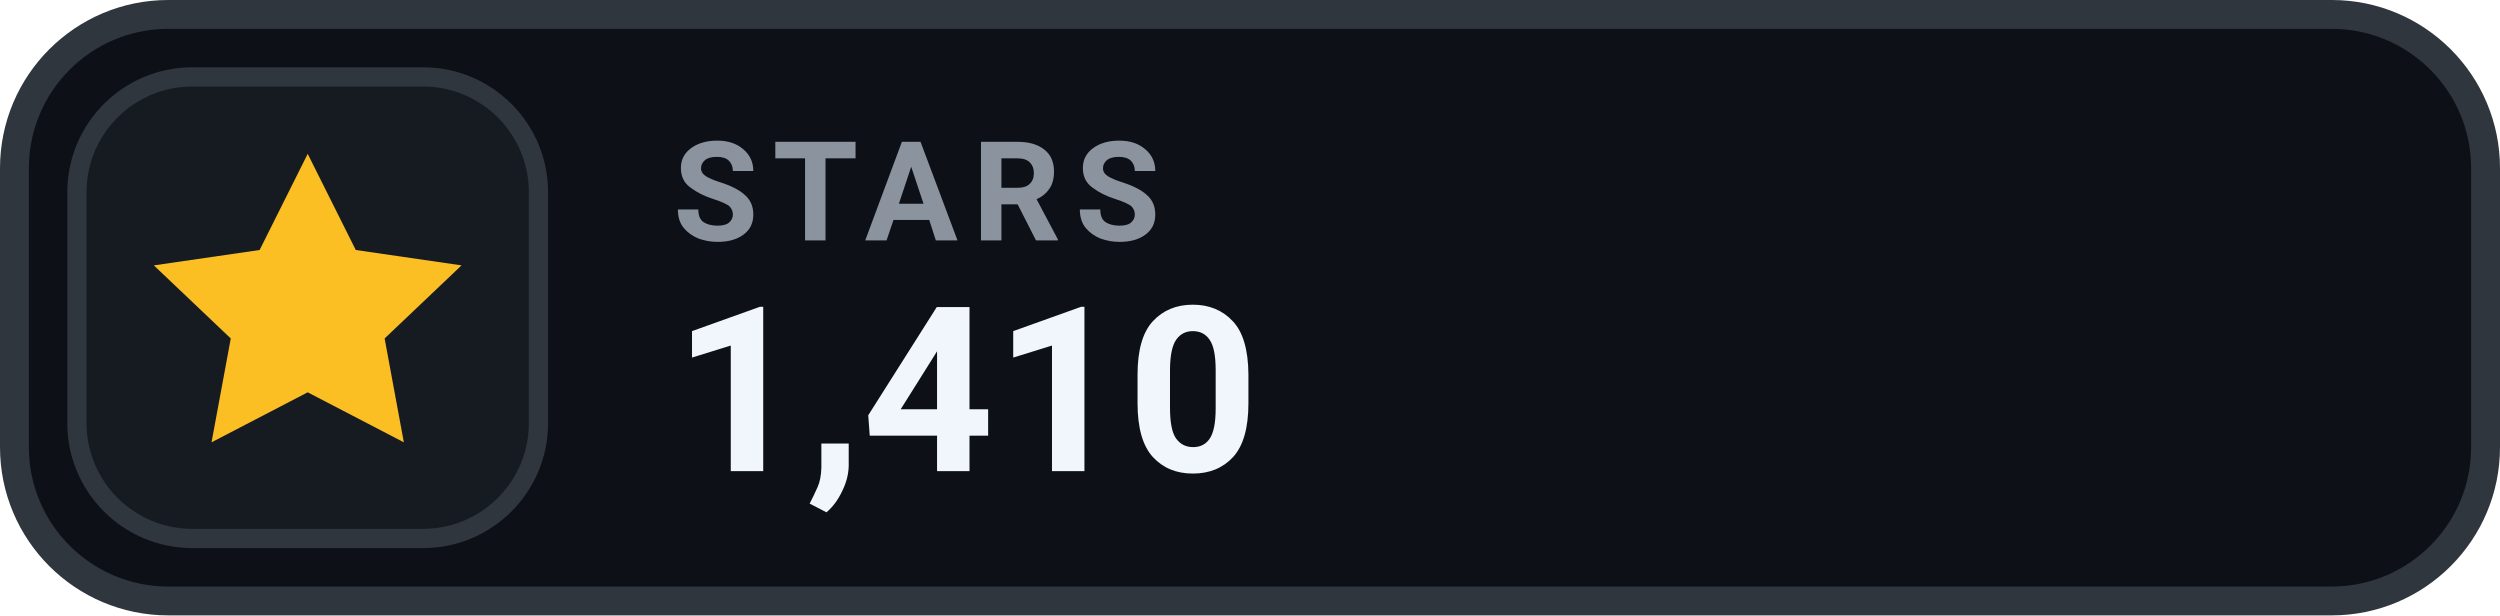
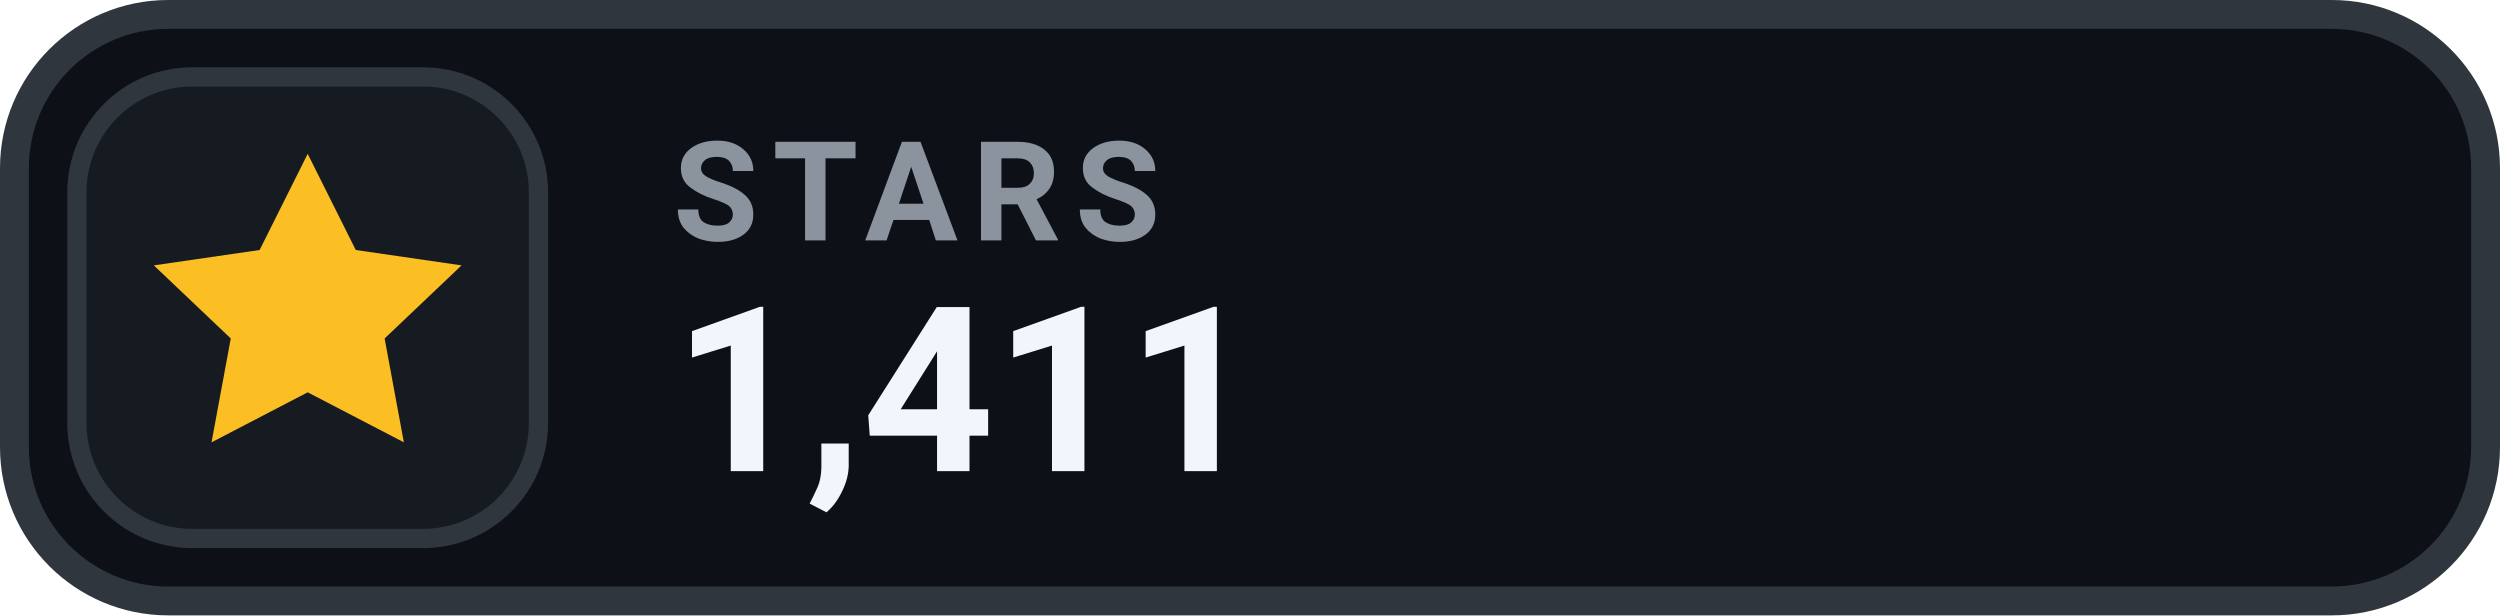
- <svg xmlns="http://www.w3.org/2000/svg" width="130" height="32" viewBox="0 0 130 32" role="img" aria-label="STARS 1,410">
+ <svg xmlns="http://www.w3.org/2000/svg" width="130" height="32" viewBox="0 0 130 32" role="img" aria-label="STARS 1,411">
  <rect x=".75" y=".75" width="128.5" height="30.5" rx="8" fill="#0D1117" stroke="#30363D" stroke-width="1.5" />
  <rect x="4" y="4" width="24" height="24" rx="6" fill="#161B22" stroke="#30363D" stroke-width="1" />
  <g transform="translate(16 16)" style="color:#FBBF24;">
    <path d="M0 -8 l2.5 5 5.5 .8 -4 3.8 1 5.4 -5 -2.6 -5 2.6 1 -5.4 -4 -3.8 5.5 -.8 Z" fill="currentColor" />
  </g>
  <text x="35" y="12.5" fill="#8B949E" font-family="-apple-system,BlinkMacSystemFont,'Segoe UI',Roboto,Helvetica,Arial,sans-serif" font-size="7.2" font-weight="700" letter-spacing=".75">STARS</text>
-   <text x="35" y="24.5" fill="#F0F6FC" font-family="-apple-system,BlinkMacSystemFont,'Segoe UI',Roboto,Helvetica,Arial,sans-serif" font-size="12" font-weight="700">1,410</text>
+   <text x="35" y="24.5" fill="#F0F6FC" font-family="-apple-system,BlinkMacSystemFont,'Segoe UI',Roboto,Helvetica,Arial,sans-serif" font-size="12" font-weight="700">1,411</text>
</svg>
